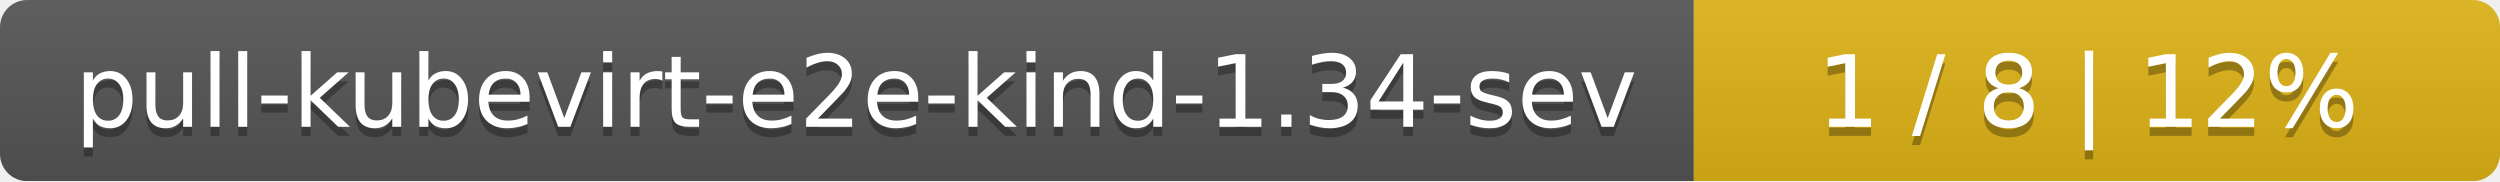
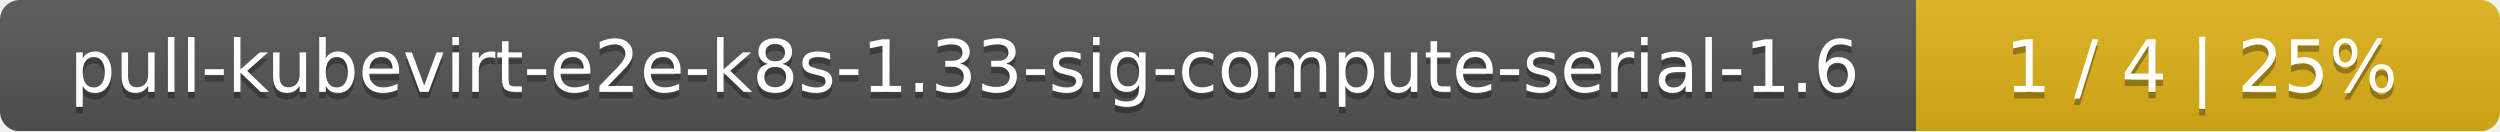
- <svg xmlns="http://www.w3.org/2000/svg" width="276" height="20">
+ <svg xmlns="http://www.w3.org/2000/svg" width="381" height="20">
  <linearGradient id="smooth" x2="0" y2="100%">
    <stop offset="0" stop-color="#bbb" stop-opacity=".1" />
    <stop offset="1" stop-opacity=".1" />
  </linearGradient>
  <mask id="round">
-     <rect width="276" height="20" rx="3" fill="#fff" />
+     <rect width="381" height="20" rx="3" fill="#fff" />
  </mask>
  <g mask="url(#round)">
-     <rect width="187" height="20" fill="#555" />
-     <rect x="187" width="89" height="20" fill="#dfb317" />
-     <rect width="276" height="20" fill="url(#smooth)" />
+     <rect width="292" height="20" fill="#555" />
+     <rect x="292" width="89" height="20" fill="#dfb317" />
+     <rect width="381" height="20" fill="url(#smooth)" />
  </g>
  <g fill="#fff" text-anchor="middle" font-family="DejaVu Sans,Verdana,Geneva,sans-serif" font-size="11">
-     <text x="94.5" y="15" fill="#010101" fill-opacity=".3">pull-kubevirt-e2e-kind-1.34-sev</text>
-     <text x="94.5" y="14">pull-kubevirt-e2e-kind-1.34-sev</text>
-     <text x="230.5" y="15" fill="#010101" fill-opacity=".3">1 / 8    |    12%</text>
-     <text x="230.5" y="14">1 / 8    |    12%</text>
+     <text x="147" y="15" fill="#010101" fill-opacity=".3">pull-kubevirt-e2e-k8s-1.33-sig-compute-serial-1.6</text>
+     <text x="147" y="14">pull-kubevirt-e2e-k8s-1.33-sig-compute-serial-1.6</text>
+     <text x="335.5" y="15" fill="#010101" fill-opacity=".3">1 / 4    |    25%</text>
+     <text x="335.5" y="14">1 / 4    |    25%</text>
  </g>
</svg>
